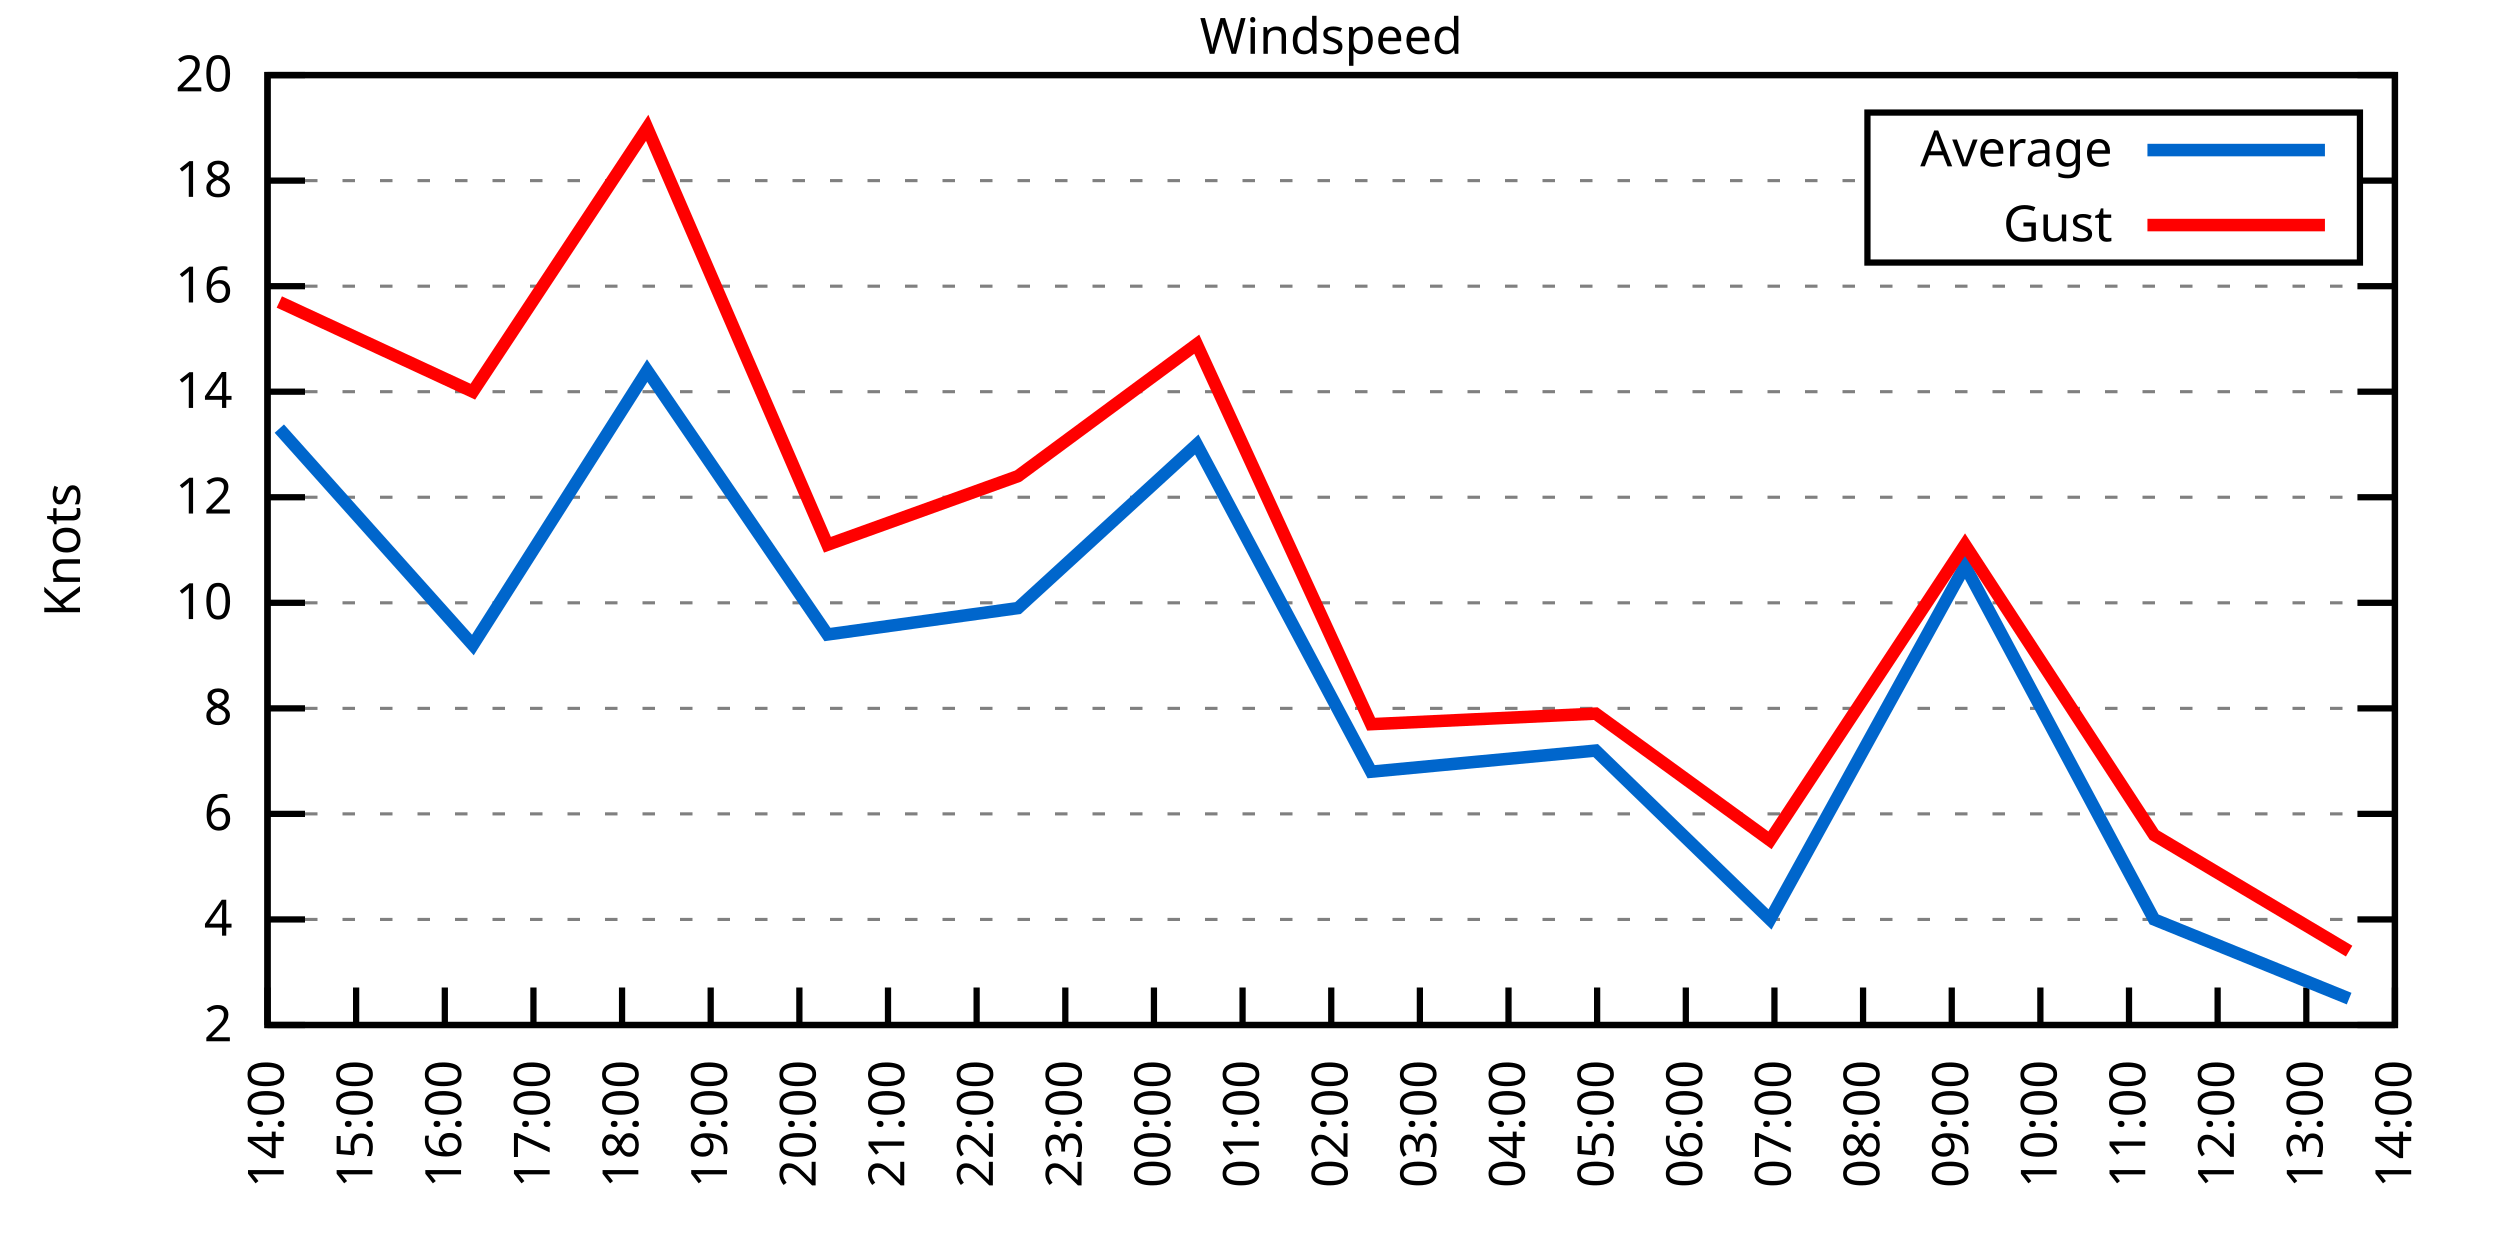
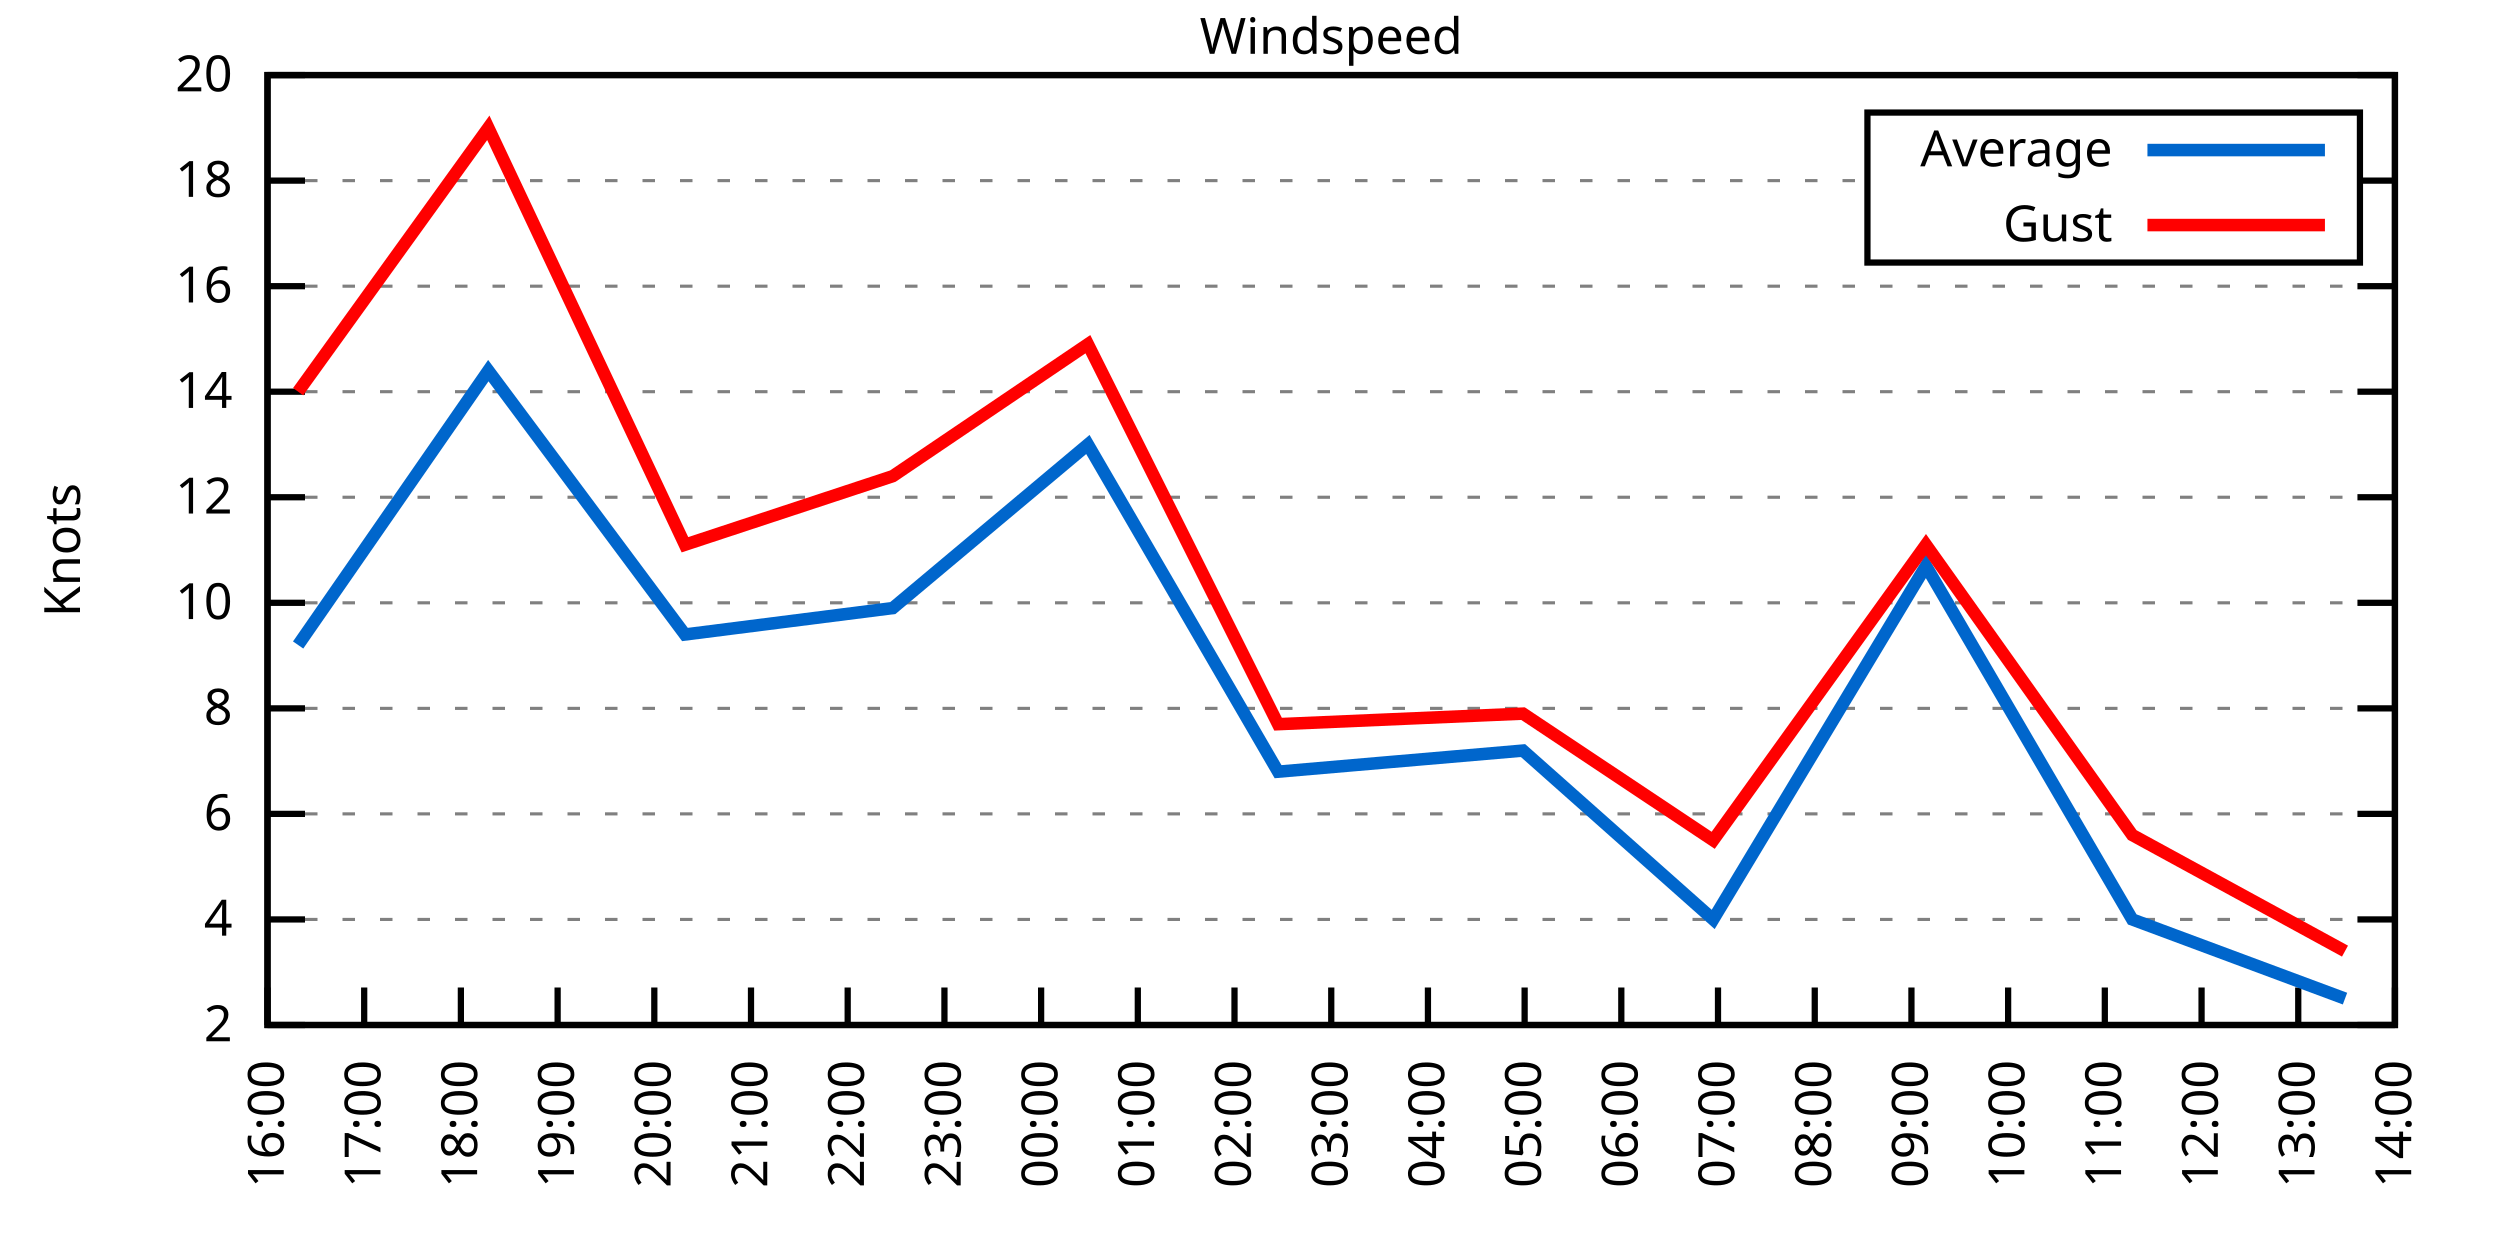
<svg xmlns="http://www.w3.org/2000/svg" xmlns:xlink="http://www.w3.org/1999/xlink" width="400" height="200" viewBox="0 0 400 200">
  <g id="gnuplot_canvas">
    <rect x="0" y="0" width="400" height="200" fill="none" />
    <defs>
      <circle id="gpDot" r="0.5" stroke-width="0.5" stroke="currentColor" />
      <path id="gpPt0" stroke-width="0.333" stroke="currentColor" d="M-1,0 h2 M0,-1 v2" />
      <path id="gpPt1" stroke-width="0.333" stroke="currentColor" d="M-1,-1 L1,1 M1,-1 L-1,1" />
      <path id="gpPt2" stroke-width="0.333" stroke="currentColor" d="M-1,0 L1,0 M0,-1 L0,1 M-1,-1 L1,1 M-1,1 L1,-1" />
      <rect id="gpPt3" stroke-width="0.333" stroke="currentColor" x="-1" y="-1" width="2" height="2" />
      <rect id="gpPt4" stroke-width="0.333" stroke="currentColor" fill="currentColor" x="-1" y="-1" width="2" height="2" />
      <circle id="gpPt5" stroke-width="0.333" stroke="currentColor" cx="0" cy="0" r="1" />
      <use xlink:href="#gpPt5" id="gpPt6" fill="currentColor" stroke="none" />
      <path id="gpPt7" stroke-width="0.333" stroke="currentColor" d="M0,-1.33 L-1.33,0.67 L1.33,0.67 z" />
      <use xlink:href="#gpPt7" id="gpPt8" fill="currentColor" stroke="none" />
      <use xlink:href="#gpPt7" id="gpPt9" stroke="currentColor" transform="rotate(180)" />
      <use xlink:href="#gpPt9" id="gpPt10" fill="currentColor" stroke="none" />
      <use xlink:href="#gpPt3" id="gpPt11" stroke="currentColor" transform="rotate(45)" />
      <use xlink:href="#gpPt11" id="gpPt12" fill="currentColor" stroke="none" />
      <path id="gpPt13" stroke-width="0.333" stroke="currentColor" d="M0,1.330 L1.265,0.411 L0.782,-1.067 L-0.782,-1.076 L-1.265,0.411 z" />
      <use xlink:href="#gpPt13" id="gpPt14" fill="currentColor" stroke="none" />
      <filter id="textbox" filterUnits="objectBoundingBox" x="0" y="0" height="1" width="1">
        <feFlood flood-color="white" flood-opacity="1" result="bgnd" />
        <feComposite in="SourceGraphic" in2="bgnd" operator="atop" />
      </filter>
      <filter id="greybox" filterUnits="objectBoundingBox" x="0" y="0" height="1" width="1">
        <feFlood flood-color="lightgrey" flood-opacity="1" result="grey" />
        <feComposite in="SourceGraphic" in2="grey" operator="atop" />
      </filter>
    </defs>
    <g fill="none" color="white" stroke="currentColor" stroke-width="1.00" stroke-linecap="butt" stroke-linejoin="miter">
</g>
    <g fill="none" color="black" stroke="currentColor" stroke-width="1.00" stroke-linecap="butt" stroke-linejoin="miter">
      <g stroke="none" shape-rendering="crispEdges">
        <polygon fill="rgb(255, 255, 255)" points="42.80,164.00 383.18,164.00 383.18,12.02 42.80,12.02 " />
      </g>
    </g>
    <g fill="none" color="black" stroke="currentColor" stroke-width="1.00" stroke-linecap="butt" stroke-linejoin="miter">
</g>
    <g fill="none" color="black" stroke="black" stroke-width="0.50" stroke-linecap="butt" stroke-linejoin="miter">
</g>
    <g fill="none" color="gray" stroke="currentColor" stroke-width="0.50" stroke-linecap="butt" stroke-linejoin="miter">
      <path stroke="gray" stroke-dasharray="2,4" class="gridline" d="M42.80,164.00 L383.19,164.00  " />
    </g>
    <g fill="none" color="gray" stroke="gray" stroke-width="1.00" stroke-linecap="butt" stroke-linejoin="miter">
</g>
    <g fill="none" color="black" stroke="currentColor" stroke-width="1.00" stroke-linecap="butt" stroke-linejoin="miter">
      <path stroke="black" d="M42.80,164.00 L48.80,164.00 M383.19,164.00 L377.19,164.00  " />
      <g transform="translate(37.20,166.60)" stroke="none" fill="black" font-family="Sans" font-size="8.00" text-anchor="end">
        <text>
          <tspan font-family="Sans"> 2</tspan>
        </text>
      </g>
    </g>
    <g fill="none" color="black" stroke="currentColor" stroke-width="1.00" stroke-linecap="butt" stroke-linejoin="miter">
</g>
    <g fill="none" color="black" stroke="black" stroke-width="0.50" stroke-linecap="butt" stroke-linejoin="miter">
</g>
    <g fill="none" color="gray" stroke="currentColor" stroke-width="0.50" stroke-linecap="butt" stroke-linejoin="miter">
      <path stroke="gray" stroke-dasharray="2,4" class="gridline" d="M42.80,147.11 L383.19,147.11  " />
    </g>
    <g fill="none" color="gray" stroke="gray" stroke-width="1.00" stroke-linecap="butt" stroke-linejoin="miter">
</g>
    <g fill="none" color="black" stroke="currentColor" stroke-width="1.00" stroke-linecap="butt" stroke-linejoin="miter">
      <path stroke="black" d="M42.80,147.11 L48.80,147.11 M383.19,147.11 L377.19,147.11  " />
      <g transform="translate(37.20,149.71)" stroke="none" fill="black" font-family="Sans" font-size="8.00" text-anchor="end">
        <text>
          <tspan font-family="Sans"> 4</tspan>
        </text>
      </g>
    </g>
    <g fill="none" color="black" stroke="currentColor" stroke-width="1.00" stroke-linecap="butt" stroke-linejoin="miter">
</g>
    <g fill="none" color="black" stroke="black" stroke-width="0.50" stroke-linecap="butt" stroke-linejoin="miter">
</g>
    <g fill="none" color="gray" stroke="currentColor" stroke-width="0.50" stroke-linecap="butt" stroke-linejoin="miter">
      <path stroke="gray" stroke-dasharray="2,4" class="gridline" d="M42.80,130.22 L383.19,130.22  " />
    </g>
    <g fill="none" color="gray" stroke="gray" stroke-width="1.00" stroke-linecap="butt" stroke-linejoin="miter">
</g>
    <g fill="none" color="black" stroke="currentColor" stroke-width="1.00" stroke-linecap="butt" stroke-linejoin="miter">
      <path stroke="black" d="M42.80,130.22 L48.80,130.22 M383.19,130.22 L377.19,130.22  " />
      <g transform="translate(37.20,132.82)" stroke="none" fill="black" font-family="Sans" font-size="8.00" text-anchor="end">
        <text>
          <tspan font-family="Sans"> 6</tspan>
        </text>
      </g>
    </g>
    <g fill="none" color="black" stroke="currentColor" stroke-width="1.00" stroke-linecap="butt" stroke-linejoin="miter">
</g>
    <g fill="none" color="black" stroke="black" stroke-width="0.50" stroke-linecap="butt" stroke-linejoin="miter">
</g>
    <g fill="none" color="gray" stroke="currentColor" stroke-width="0.50" stroke-linecap="butt" stroke-linejoin="miter">
      <path stroke="gray" stroke-dasharray="2,4" class="gridline" d="M42.80,113.34 L383.19,113.34  " />
    </g>
    <g fill="none" color="gray" stroke="gray" stroke-width="1.00" stroke-linecap="butt" stroke-linejoin="miter">
</g>
    <g fill="none" color="black" stroke="currentColor" stroke-width="1.00" stroke-linecap="butt" stroke-linejoin="miter">
      <path stroke="black" d="M42.80,113.34 L48.80,113.34 M383.19,113.34 L377.19,113.34  " />
      <g transform="translate(37.20,115.94)" stroke="none" fill="black" font-family="Sans" font-size="8.00" text-anchor="end">
        <text>
          <tspan font-family="Sans"> 8</tspan>
        </text>
      </g>
    </g>
    <g fill="none" color="black" stroke="currentColor" stroke-width="1.00" stroke-linecap="butt" stroke-linejoin="miter">
</g>
    <g fill="none" color="black" stroke="black" stroke-width="0.50" stroke-linecap="butt" stroke-linejoin="miter">
</g>
    <g fill="none" color="gray" stroke="currentColor" stroke-width="0.50" stroke-linecap="butt" stroke-linejoin="miter">
      <path stroke="gray" stroke-dasharray="2,4" class="gridline" d="M42.80,96.45 L383.19,96.45  " />
    </g>
    <g fill="none" color="gray" stroke="gray" stroke-width="1.00" stroke-linecap="butt" stroke-linejoin="miter">
</g>
    <g fill="none" color="black" stroke="currentColor" stroke-width="1.00" stroke-linecap="butt" stroke-linejoin="miter">
      <path stroke="black" d="M42.80,96.45 L48.80,96.45 M383.19,96.45 L377.19,96.45  " />
      <g transform="translate(37.20,99.05)" stroke="none" fill="black" font-family="Sans" font-size="8.00" text-anchor="end">
        <text>
          <tspan font-family="Sans"> 10</tspan>
        </text>
      </g>
    </g>
    <g fill="none" color="black" stroke="currentColor" stroke-width="1.00" stroke-linecap="butt" stroke-linejoin="miter">
</g>
    <g fill="none" color="black" stroke="black" stroke-width="0.50" stroke-linecap="butt" stroke-linejoin="miter">
</g>
    <g fill="none" color="gray" stroke="currentColor" stroke-width="0.50" stroke-linecap="butt" stroke-linejoin="miter">
      <path stroke="gray" stroke-dasharray="2,4" class="gridline" d="M42.80,79.56 L383.19,79.56  " />
    </g>
    <g fill="none" color="gray" stroke="gray" stroke-width="1.00" stroke-linecap="butt" stroke-linejoin="miter">
</g>
    <g fill="none" color="black" stroke="currentColor" stroke-width="1.00" stroke-linecap="butt" stroke-linejoin="miter">
      <path stroke="black" d="M42.80,79.56 L48.80,79.56 M383.19,79.56 L377.19,79.56  " />
      <g transform="translate(37.20,82.16)" stroke="none" fill="black" font-family="Sans" font-size="8.00" text-anchor="end">
        <text>
          <tspan font-family="Sans"> 12</tspan>
        </text>
      </g>
    </g>
    <g fill="none" color="black" stroke="currentColor" stroke-width="1.00" stroke-linecap="butt" stroke-linejoin="miter">
</g>
    <g fill="none" color="black" stroke="black" stroke-width="0.50" stroke-linecap="butt" stroke-linejoin="miter">
</g>
    <g fill="none" color="gray" stroke="currentColor" stroke-width="0.50" stroke-linecap="butt" stroke-linejoin="miter">
      <path stroke="gray" stroke-dasharray="2,4" class="gridline" d="M42.80,62.67 L383.19,62.67  " />
    </g>
    <g fill="none" color="gray" stroke="gray" stroke-width="1.00" stroke-linecap="butt" stroke-linejoin="miter">
</g>
    <g fill="none" color="black" stroke="currentColor" stroke-width="1.00" stroke-linecap="butt" stroke-linejoin="miter">
      <path stroke="black" d="M42.80,62.67 L48.80,62.67 M383.19,62.67 L377.19,62.67  " />
      <g transform="translate(37.20,65.27)" stroke="none" fill="black" font-family="Sans" font-size="8.00" text-anchor="end">
        <text>
          <tspan font-family="Sans"> 14</tspan>
        </text>
      </g>
    </g>
    <g fill="none" color="black" stroke="currentColor" stroke-width="1.00" stroke-linecap="butt" stroke-linejoin="miter">
</g>
    <g fill="none" color="black" stroke="black" stroke-width="0.50" stroke-linecap="butt" stroke-linejoin="miter">
</g>
    <g fill="none" color="gray" stroke="currentColor" stroke-width="0.50" stroke-linecap="butt" stroke-linejoin="miter">
      <path stroke="gray" stroke-dasharray="2,4" class="gridline" d="M42.80,45.79 L383.19,45.79  " />
    </g>
    <g fill="none" color="gray" stroke="gray" stroke-width="1.00" stroke-linecap="butt" stroke-linejoin="miter">
</g>
    <g fill="none" color="black" stroke="currentColor" stroke-width="1.00" stroke-linecap="butt" stroke-linejoin="miter">
      <path stroke="black" d="M42.80,45.79 L48.80,45.79 M383.19,45.79 L377.19,45.79  " />
      <g transform="translate(37.20,48.39)" stroke="none" fill="black" font-family="Sans" font-size="8.00" text-anchor="end">
        <text>
          <tspan font-family="Sans"> 16</tspan>
        </text>
      </g>
    </g>
    <g fill="none" color="black" stroke="currentColor" stroke-width="1.00" stroke-linecap="butt" stroke-linejoin="miter">
</g>
    <g fill="none" color="black" stroke="black" stroke-width="0.50" stroke-linecap="butt" stroke-linejoin="miter">
</g>
    <g fill="none" color="gray" stroke="currentColor" stroke-width="0.50" stroke-linecap="butt" stroke-linejoin="miter">
      <path stroke="gray" stroke-dasharray="2,4" class="gridline" d="M42.80,28.90 L298.79,28.90 M377.59,28.90 L383.19,28.90  " />
    </g>
    <g fill="none" color="gray" stroke="gray" stroke-width="1.00" stroke-linecap="butt" stroke-linejoin="miter">
</g>
    <g fill="none" color="black" stroke="currentColor" stroke-width="1.00" stroke-linecap="butt" stroke-linejoin="miter">
      <path stroke="black" d="M42.80,28.90 L48.80,28.90 M383.19,28.90 L377.19,28.90  " />
      <g transform="translate(37.20,31.50)" stroke="none" fill="black" font-family="Sans" font-size="8.00" text-anchor="end">
        <text>
          <tspan font-family="Sans"> 18</tspan>
        </text>
      </g>
    </g>
    <g fill="none" color="black" stroke="currentColor" stroke-width="1.00" stroke-linecap="butt" stroke-linejoin="miter">
</g>
    <g fill="none" color="black" stroke="black" stroke-width="0.50" stroke-linecap="butt" stroke-linejoin="miter">
</g>
    <g fill="none" color="gray" stroke="currentColor" stroke-width="0.50" stroke-linecap="butt" stroke-linejoin="miter">
      <path stroke="gray" stroke-dasharray="2,4" class="gridline" d="M42.80,12.01 L383.19,12.01  " />
    </g>
    <g fill="none" color="gray" stroke="gray" stroke-width="1.00" stroke-linecap="butt" stroke-linejoin="miter">
</g>
    <g fill="none" color="black" stroke="currentColor" stroke-width="1.00" stroke-linecap="butt" stroke-linejoin="miter">
      <path stroke="black" d="M42.80,12.01 L48.80,12.01 M383.19,12.01 L377.19,12.01  " />
      <g transform="translate(37.20,14.61)" stroke="none" fill="black" font-family="Sans" font-size="8.00" text-anchor="end">
        <text>
          <tspan font-family="Sans"> 20</tspan>
        </text>
      </g>
    </g>
    <g fill="none" color="black" stroke="currentColor" stroke-width="1.00" stroke-linecap="butt" stroke-linejoin="miter">
      <path stroke="black" d="M42.80,164.00 L42.80,158.00  " />
      <g transform="translate(45.40,169.60) rotate(270.00)" stroke="none" fill="black" font-family="Sans" font-size="8.00" text-anchor="end">
        <text>
-           <tspan font-family="Sans">14:00</tspan>
-         </text>
-       </g>
-     </g>
-     <g fill="none" color="black" stroke="currentColor" stroke-width="1.00" stroke-linecap="butt" stroke-linejoin="miter">
-       <path stroke="black" d="M56.98,164.00 L56.98,158.00  " />
-       <g transform="translate(59.58,169.60) rotate(270.00)" stroke="none" fill="black" font-family="Sans" font-size="8.00" text-anchor="end">
-         <text>
-           <tspan font-family="Sans">15:00</tspan>
-         </text>
-       </g>
-     </g>
-     <g fill="none" color="black" stroke="currentColor" stroke-width="1.00" stroke-linecap="butt" stroke-linejoin="miter">
-       <path stroke="black" d="M71.17,164.00 L71.17,158.00  " />
-       <g transform="translate(73.77,169.60) rotate(270.00)" stroke="none" fill="black" font-family="Sans" font-size="8.00" text-anchor="end">
-         <text>
          <tspan font-family="Sans">16:00</tspan>
        </text>
      </g>
    </g>
    <g fill="none" color="black" stroke="currentColor" stroke-width="1.00" stroke-linecap="butt" stroke-linejoin="miter">
-       <path stroke="black" d="M85.35,164.00 L85.35,158.00  " />
-       <g transform="translate(87.95,169.60) rotate(270.00)" stroke="none" fill="black" font-family="Sans" font-size="8.00" text-anchor="end">
+       <path stroke="black" d="M58.27,164.00 L58.27,158.00  " />
+       <g transform="translate(60.87,169.60) rotate(270.00)" stroke="none" fill="black" font-family="Sans" font-size="8.00" text-anchor="end">
        <text>
          <tspan font-family="Sans">17:00</tspan>
        </text>
      </g>
    </g>
    <g fill="none" color="black" stroke="currentColor" stroke-width="1.00" stroke-linecap="butt" stroke-linejoin="miter">
-       <path stroke="black" d="M99.53,164.00 L99.53,158.00  " />
-       <g transform="translate(102.13,169.60) rotate(270.00)" stroke="none" fill="black" font-family="Sans" font-size="8.00" text-anchor="end">
+       <path stroke="black" d="M73.74,164.00 L73.74,158.00  " />
+       <g transform="translate(76.34,169.60) rotate(270.00)" stroke="none" fill="black" font-family="Sans" font-size="8.00" text-anchor="end">
        <text>
          <tspan font-family="Sans">18:00</tspan>
        </text>
      </g>
    </g>
    <g fill="none" color="black" stroke="currentColor" stroke-width="1.00" stroke-linecap="butt" stroke-linejoin="miter">
-       <path stroke="black" d="M113.71,164.00 L113.71,158.00  " />
-       <g transform="translate(116.31,169.60) rotate(270.00)" stroke="none" fill="black" font-family="Sans" font-size="8.00" text-anchor="end">
+       <path stroke="black" d="M89.22,164.00 L89.22,158.00  " />
+       <g transform="translate(91.82,169.60) rotate(270.00)" stroke="none" fill="black" font-family="Sans" font-size="8.00" text-anchor="end">
        <text>
          <tspan font-family="Sans">19:00</tspan>
        </text>
      </g>
    </g>
    <g fill="none" color="black" stroke="currentColor" stroke-width="1.00" stroke-linecap="butt" stroke-linejoin="miter">
-       <path stroke="black" d="M127.90,164.00 L127.90,158.00  " />
-       <g transform="translate(130.50,169.60) rotate(270.00)" stroke="none" fill="black" font-family="Sans" font-size="8.00" text-anchor="end">
+       <path stroke="black" d="M104.69,164.00 L104.69,158.00  " />
+       <g transform="translate(107.29,169.60) rotate(270.00)" stroke="none" fill="black" font-family="Sans" font-size="8.00" text-anchor="end">
        <text>
          <tspan font-family="Sans">20:00</tspan>
        </text>
      </g>
    </g>
    <g fill="none" color="black" stroke="currentColor" stroke-width="1.00" stroke-linecap="butt" stroke-linejoin="miter">
-       <path stroke="black" d="M142.08,164.00 L142.08,158.00  " />
-       <g transform="translate(144.68,169.60) rotate(270.00)" stroke="none" fill="black" font-family="Sans" font-size="8.00" text-anchor="end">
+       <path stroke="black" d="M120.16,164.00 L120.16,158.00  " />
+       <g transform="translate(122.76,169.60) rotate(270.00)" stroke="none" fill="black" font-family="Sans" font-size="8.00" text-anchor="end">
        <text>
          <tspan font-family="Sans">21:00</tspan>
        </text>
      </g>
    </g>
    <g fill="none" color="black" stroke="currentColor" stroke-width="1.00" stroke-linecap="butt" stroke-linejoin="miter">
-       <path stroke="black" d="M156.26,164.00 L156.26,158.00  " />
-       <g transform="translate(158.86,169.60) rotate(270.00)" stroke="none" fill="black" font-family="Sans" font-size="8.00" text-anchor="end">
+       <path stroke="black" d="M135.63,164.00 L135.63,158.00  " />
+       <g transform="translate(138.23,169.60) rotate(270.00)" stroke="none" fill="black" font-family="Sans" font-size="8.00" text-anchor="end">
        <text>
          <tspan font-family="Sans">22:00</tspan>
        </text>
      </g>
    </g>
    <g fill="none" color="black" stroke="currentColor" stroke-width="1.00" stroke-linecap="butt" stroke-linejoin="miter">
-       <path stroke="black" d="M170.45,164.00 L170.45,158.00  " />
-       <g transform="translate(173.05,169.60) rotate(270.00)" stroke="none" fill="black" font-family="Sans" font-size="8.00" text-anchor="end">
+       <path stroke="black" d="M151.11,164.00 L151.11,158.00  " />
+       <g transform="translate(153.71,169.60) rotate(270.00)" stroke="none" fill="black" font-family="Sans" font-size="8.00" text-anchor="end">
        <text>
          <tspan font-family="Sans">23:00</tspan>
        </text>
      </g>
    </g>
    <g fill="none" color="black" stroke="currentColor" stroke-width="1.00" stroke-linecap="butt" stroke-linejoin="miter">
-       <path stroke="black" d="M184.63,164.00 L184.63,158.00  " />
-       <g transform="translate(187.23,169.60) rotate(270.00)" stroke="none" fill="black" font-family="Sans" font-size="8.00" text-anchor="end">
+       <path stroke="black" d="M166.58,164.00 L166.58,158.00  " />
+       <g transform="translate(169.18,169.60) rotate(270.00)" stroke="none" fill="black" font-family="Sans" font-size="8.00" text-anchor="end">
        <text>
          <tspan font-family="Sans">00:00</tspan>
        </text>
      </g>
    </g>
    <g fill="none" color="black" stroke="currentColor" stroke-width="1.00" stroke-linecap="butt" stroke-linejoin="miter">
-       <path stroke="black" d="M198.81,164.00 L198.81,158.00  " />
-       <g transform="translate(201.41,169.60) rotate(270.00)" stroke="none" fill="black" font-family="Sans" font-size="8.00" text-anchor="end">
+       <path stroke="black" d="M182.05,164.00 L182.05,158.00  " />
+       <g transform="translate(184.65,169.60) rotate(270.00)" stroke="none" fill="black" font-family="Sans" font-size="8.00" text-anchor="end">
        <text>
          <tspan font-family="Sans">01:00</tspan>
+         </text>
+       </g>
+     </g>
+     <g fill="none" color="black" stroke="currentColor" stroke-width="1.00" stroke-linecap="butt" stroke-linejoin="miter">
+       <path stroke="black" d="M197.52,164.00 L197.52,158.00  " />
+       <g transform="translate(200.12,169.60) rotate(270.00)" stroke="none" fill="black" font-family="Sans" font-size="8.00" text-anchor="end">
+         <text>
+           <tspan font-family="Sans">02:00</tspan>
        </text>
      </g>
    </g>
    <g fill="none" color="black" stroke="currentColor" stroke-width="1.00" stroke-linecap="butt" stroke-linejoin="miter">
      <path stroke="black" d="M213.00,164.00 L213.00,158.00  " />
      <g transform="translate(215.60,169.60) rotate(270.00)" stroke="none" fill="black" font-family="Sans" font-size="8.00" text-anchor="end">
        <text>
-           <tspan font-family="Sans">02:00</tspan>
-         </text>
-       </g>
-     </g>
-     <g fill="none" color="black" stroke="currentColor" stroke-width="1.00" stroke-linecap="butt" stroke-linejoin="miter">
-       <path stroke="black" d="M227.18,164.00 L227.18,158.00  " />
-       <g transform="translate(229.78,169.60) rotate(270.00)" stroke="none" fill="black" font-family="Sans" font-size="8.00" text-anchor="end">
-         <text>
          <tspan font-family="Sans">03:00</tspan>
        </text>
      </g>
    </g>
    <g fill="none" color="black" stroke="currentColor" stroke-width="1.00" stroke-linecap="butt" stroke-linejoin="miter">
-       <path stroke="black" d="M241.36,164.00 L241.36,158.00  " />
-       <g transform="translate(243.96,169.60) rotate(270.00)" stroke="none" fill="black" font-family="Sans" font-size="8.00" text-anchor="end">
+       <path stroke="black" d="M228.47,164.00 L228.47,158.00  " />
+       <g transform="translate(231.07,169.60) rotate(270.00)" stroke="none" fill="black" font-family="Sans" font-size="8.00" text-anchor="end">
        <text>
          <tspan font-family="Sans">04:00</tspan>
        </text>
      </g>
    </g>
    <g fill="none" color="black" stroke="currentColor" stroke-width="1.00" stroke-linecap="butt" stroke-linejoin="miter">
-       <path stroke="black" d="M255.54,164.00 L255.54,158.00  " />
-       <g transform="translate(258.14,169.60) rotate(270.00)" stroke="none" fill="black" font-family="Sans" font-size="8.00" text-anchor="end">
+       <path stroke="black" d="M243.94,164.00 L243.94,158.00  " />
+       <g transform="translate(246.54,169.60) rotate(270.00)" stroke="none" fill="black" font-family="Sans" font-size="8.00" text-anchor="end">
        <text>
          <tspan font-family="Sans">05:00</tspan>
        </text>
      </g>
    </g>
    <g fill="none" color="black" stroke="currentColor" stroke-width="1.00" stroke-linecap="butt" stroke-linejoin="miter">
-       <path stroke="black" d="M269.73,164.00 L269.73,158.00  " />
-       <g transform="translate(272.33,169.60) rotate(270.00)" stroke="none" fill="black" font-family="Sans" font-size="8.00" text-anchor="end">
+       <path stroke="black" d="M259.41,164.00 L259.41,158.00  " />
+       <g transform="translate(262.01,169.60) rotate(270.00)" stroke="none" fill="black" font-family="Sans" font-size="8.00" text-anchor="end">
        <text>
          <tspan font-family="Sans">06:00</tspan>
        </text>
      </g>
    </g>
    <g fill="none" color="black" stroke="currentColor" stroke-width="1.00" stroke-linecap="butt" stroke-linejoin="miter">
-       <path stroke="black" d="M283.91,164.00 L283.91,158.00  " />
-       <g transform="translate(286.51,169.60) rotate(270.00)" stroke="none" fill="black" font-family="Sans" font-size="8.00" text-anchor="end">
+       <path stroke="black" d="M274.88,164.00 L274.88,158.00  " />
+       <g transform="translate(277.48,169.60) rotate(270.00)" stroke="none" fill="black" font-family="Sans" font-size="8.00" text-anchor="end">
        <text>
          <tspan font-family="Sans">07:00</tspan>
        </text>
      </g>
    </g>
    <g fill="none" color="black" stroke="currentColor" stroke-width="1.00" stroke-linecap="butt" stroke-linejoin="miter">
-       <path stroke="black" d="M298.09,164.00 L298.09,158.00  " />
-       <g transform="translate(300.69,169.60) rotate(270.00)" stroke="none" fill="black" font-family="Sans" font-size="8.00" text-anchor="end">
+       <path stroke="black" d="M290.36,164.00 L290.36,158.00  " />
+       <g transform="translate(292.96,169.60) rotate(270.00)" stroke="none" fill="black" font-family="Sans" font-size="8.00" text-anchor="end">
        <text>
          <tspan font-family="Sans">08:00</tspan>
        </text>
      </g>
    </g>
    <g fill="none" color="black" stroke="currentColor" stroke-width="1.00" stroke-linecap="butt" stroke-linejoin="miter">
-       <path stroke="black" d="M312.28,164.00 L312.28,158.00  " />
-       <g transform="translate(314.88,169.60) rotate(270.00)" stroke="none" fill="black" font-family="Sans" font-size="8.00" text-anchor="end">
+       <path stroke="black" d="M305.83,164.00 L305.83,158.00  " />
+       <g transform="translate(308.43,169.60) rotate(270.00)" stroke="none" fill="black" font-family="Sans" font-size="8.00" text-anchor="end">
        <text>
          <tspan font-family="Sans">09:00</tspan>
        </text>
      </g>
    </g>
    <g fill="none" color="black" stroke="currentColor" stroke-width="1.00" stroke-linecap="butt" stroke-linejoin="miter">
-       <path stroke="black" d="M326.46,164.00 L326.46,158.00  " />
-       <g transform="translate(329.06,169.60) rotate(270.00)" stroke="none" fill="black" font-family="Sans" font-size="8.00" text-anchor="end">
+       <path stroke="black" d="M321.30,164.00 L321.30,158.00  " />
+       <g transform="translate(323.90,169.60) rotate(270.00)" stroke="none" fill="black" font-family="Sans" font-size="8.00" text-anchor="end">
        <text>
          <tspan font-family="Sans">10:00</tspan>
        </text>
      </g>
    </g>
    <g fill="none" color="black" stroke="currentColor" stroke-width="1.00" stroke-linecap="butt" stroke-linejoin="miter">
-       <path stroke="black" d="M340.64,164.00 L340.64,158.00  " />
-       <g transform="translate(343.24,169.60) rotate(270.00)" stroke="none" fill="black" font-family="Sans" font-size="8.00" text-anchor="end">
+       <path stroke="black" d="M336.77,164.00 L336.77,158.00  " />
+       <g transform="translate(339.37,169.60) rotate(270.00)" stroke="none" fill="black" font-family="Sans" font-size="8.00" text-anchor="end">
        <text>
          <tspan font-family="Sans">11:00</tspan>
        </text>
      </g>
    </g>
    <g fill="none" color="black" stroke="currentColor" stroke-width="1.00" stroke-linecap="butt" stroke-linejoin="miter">
-       <path stroke="black" d="M354.82,164.00 L354.82,158.00  " />
-       <g transform="translate(357.42,169.60) rotate(270.00)" stroke="none" fill="black" font-family="Sans" font-size="8.00" text-anchor="end">
+       <path stroke="black" d="M352.25,164.00 L352.25,158.00  " />
+       <g transform="translate(354.85,169.60) rotate(270.00)" stroke="none" fill="black" font-family="Sans" font-size="8.00" text-anchor="end">
        <text>
          <tspan font-family="Sans">12:00</tspan>
        </text>
      </g>
    </g>
    <g fill="none" color="black" stroke="currentColor" stroke-width="1.00" stroke-linecap="butt" stroke-linejoin="miter">
-       <path stroke="black" d="M369.01,164.00 L369.01,158.00  " />
-       <g transform="translate(371.61,169.60) rotate(270.00)" stroke="none" fill="black" font-family="Sans" font-size="8.00" text-anchor="end">
+       <path stroke="black" d="M367.72,164.00 L367.72,158.00  " />
+       <g transform="translate(370.32,169.60) rotate(270.00)" stroke="none" fill="black" font-family="Sans" font-size="8.00" text-anchor="end">
        <text>
          <tspan font-family="Sans">13:00</tspan>
        </text>
      </g>
    </g>
    <g fill="none" color="black" stroke="currentColor" stroke-width="1.00" stroke-linecap="butt" stroke-linejoin="miter">
      <path stroke="black" d="M383.19,164.00 L383.19,158.00  " />
      <g transform="translate(385.79,169.60) rotate(270.00)" stroke="none" fill="black" font-family="Sans" font-size="8.00" text-anchor="end">
        <text>
          <tspan font-family="Sans">14:00</tspan>
        </text>
      </g>
    </g>
    <g fill="none" color="black" stroke="currentColor" stroke-width="1.00" stroke-linecap="butt" stroke-linejoin="miter">
</g>
    <g fill="none" color="black" stroke="currentColor" stroke-width="1.00" stroke-linecap="butt" stroke-linejoin="miter">
      <path stroke="black" d="M42.80,12.01 L42.80,164.00 L383.19,164.00 L383.19,12.01 L42.80,12.01 Z  " />
    </g>
    <g fill="none" color="black" stroke="currentColor" stroke-width="1.00" stroke-linecap="butt" stroke-linejoin="miter">
</g>
    <g fill="none" color="black" stroke="currentColor" stroke-width="1.00" stroke-linecap="butt" stroke-linejoin="miter">
      <path stroke="black" d="M298.79,42.01 L298.79,18.01 L377.59,18.01 L377.59,42.01 L298.79,42.01 Z  " />
    </g>
    <g id="Windspeed_plot_1">
      <g fill="none" color="white" stroke="black" stroke-width="2.00" stroke-linecap="butt" stroke-linejoin="miter">
</g>
      <g fill="none" color="black" stroke="currentColor" stroke-width="2.00" stroke-linecap="butt" stroke-linejoin="miter">
        <g transform="translate(337.99,26.61)" stroke="none" fill="black" font-family="Sans" font-size="8.00" text-anchor="end">
          <text>
            <tspan font-family="Sans">Average</tspan>
          </text>
        </g>
      </g>
      <g fill="none" color="black" stroke="currentColor" stroke-width="2.00" stroke-linecap="butt" stroke-linejoin="miter">
-         <path stroke="rgb(  0, 102, 204)" d="M343.59,24.01 L371.99,24.01 M44.69,68.58 L75.66,103.20 L103.55,59.30 L132.39,101.52 L162.88,97.29 L191.48,71.12   L219.38,123.47 L255.31,120.09 L283.20,147.11 L314.40,90.54 L344.66,147.11 L375.86,159.78  " />
+         <path stroke="rgb(  0, 102, 204)" d="M343.59,24.01 L371.99,24.01 M47.70,103.20 L78.13,59.30 L109.59,101.52 L142.85,97.29 L174.06,71.12 L204.49,123.47   L243.68,120.09 L274.11,147.11 L308.15,90.54 L341.16,147.11 L375.20,159.78  " />
      </g>
    </g>
    <g id="Windspeed_plot_2">
      <g fill="none" color="black" stroke="currentColor" stroke-width="2.00" stroke-linecap="butt" stroke-linejoin="miter">
        <g transform="translate(337.99,38.61)" stroke="none" fill="black" font-family="Sans" font-size="8.00" text-anchor="end">
          <text>
            <tspan font-family="Sans">Gust</tspan>
          </text>
        </g>
      </g>
      <g fill="none" color="black" stroke="currentColor" stroke-width="2.00" stroke-linecap="butt" stroke-linejoin="miter">
-         <path stroke="rgb(255,   0,   0)" d="M343.59,36.01 L371.99,36.01 M44.69,48.32 L75.66,62.67 L103.55,20.45 L132.39,87.16 L162.88,76.18 L191.48,55.07   L219.38,115.87 L255.31,114.18 L283.20,134.45 L314.40,87.16 L344.66,133.60 L375.86,152.18  " />
+         <path stroke="rgb(255,   0,   0)" d="M343.59,36.01 L371.99,36.01 M47.70,62.67 L78.13,20.45 L109.59,87.16 L142.85,76.18 L174.06,55.07 L204.49,115.87   L243.68,114.18 L274.11,134.45 L308.15,87.16 L341.16,133.60 L375.20,152.18  " />
      </g>
    </g>
    <g fill="none" color="black" stroke="currentColor" stroke-width="2.00" stroke-linecap="butt" stroke-linejoin="miter">
</g>
    <g fill="none" color="black" stroke="black" stroke-width="1.00" stroke-linecap="butt" stroke-linejoin="miter">
</g>
    <g fill="none" color="black" stroke="currentColor" stroke-width="1.00" stroke-linecap="butt" stroke-linejoin="miter">
      <path stroke="black" d="M42.80,12.01 L42.80,164.00 L383.19,164.00 L383.19,12.01 L42.80,12.01 Z  " />
      <g transform="translate(12.80,88.01) rotate(270.00)" stroke="none" fill="black" font-family="Sans" font-size="8.00" text-anchor="middle">
        <text>
          <tspan font-family="Sans">Knots</tspan>
        </text>
      </g>
    </g>
    <g fill="none" color="black" stroke="currentColor" stroke-width="1.00" stroke-linecap="butt" stroke-linejoin="miter">
</g>
    <g fill="none" color="black" stroke="currentColor" stroke-width="1.00" stroke-linecap="butt" stroke-linejoin="miter">
      <g transform="translate(212.99,8.61)" stroke="none" fill="black" font-family="Sans" font-size="8.00" text-anchor="middle">
        <text>
          <tspan font-family="Sans">Windspeed</tspan>
        </text>
      </g>
    </g>
    <g fill="none" color="black" stroke="currentColor" stroke-width="1.00" stroke-linecap="butt" stroke-linejoin="miter">
</g>
  </g>
</svg>
